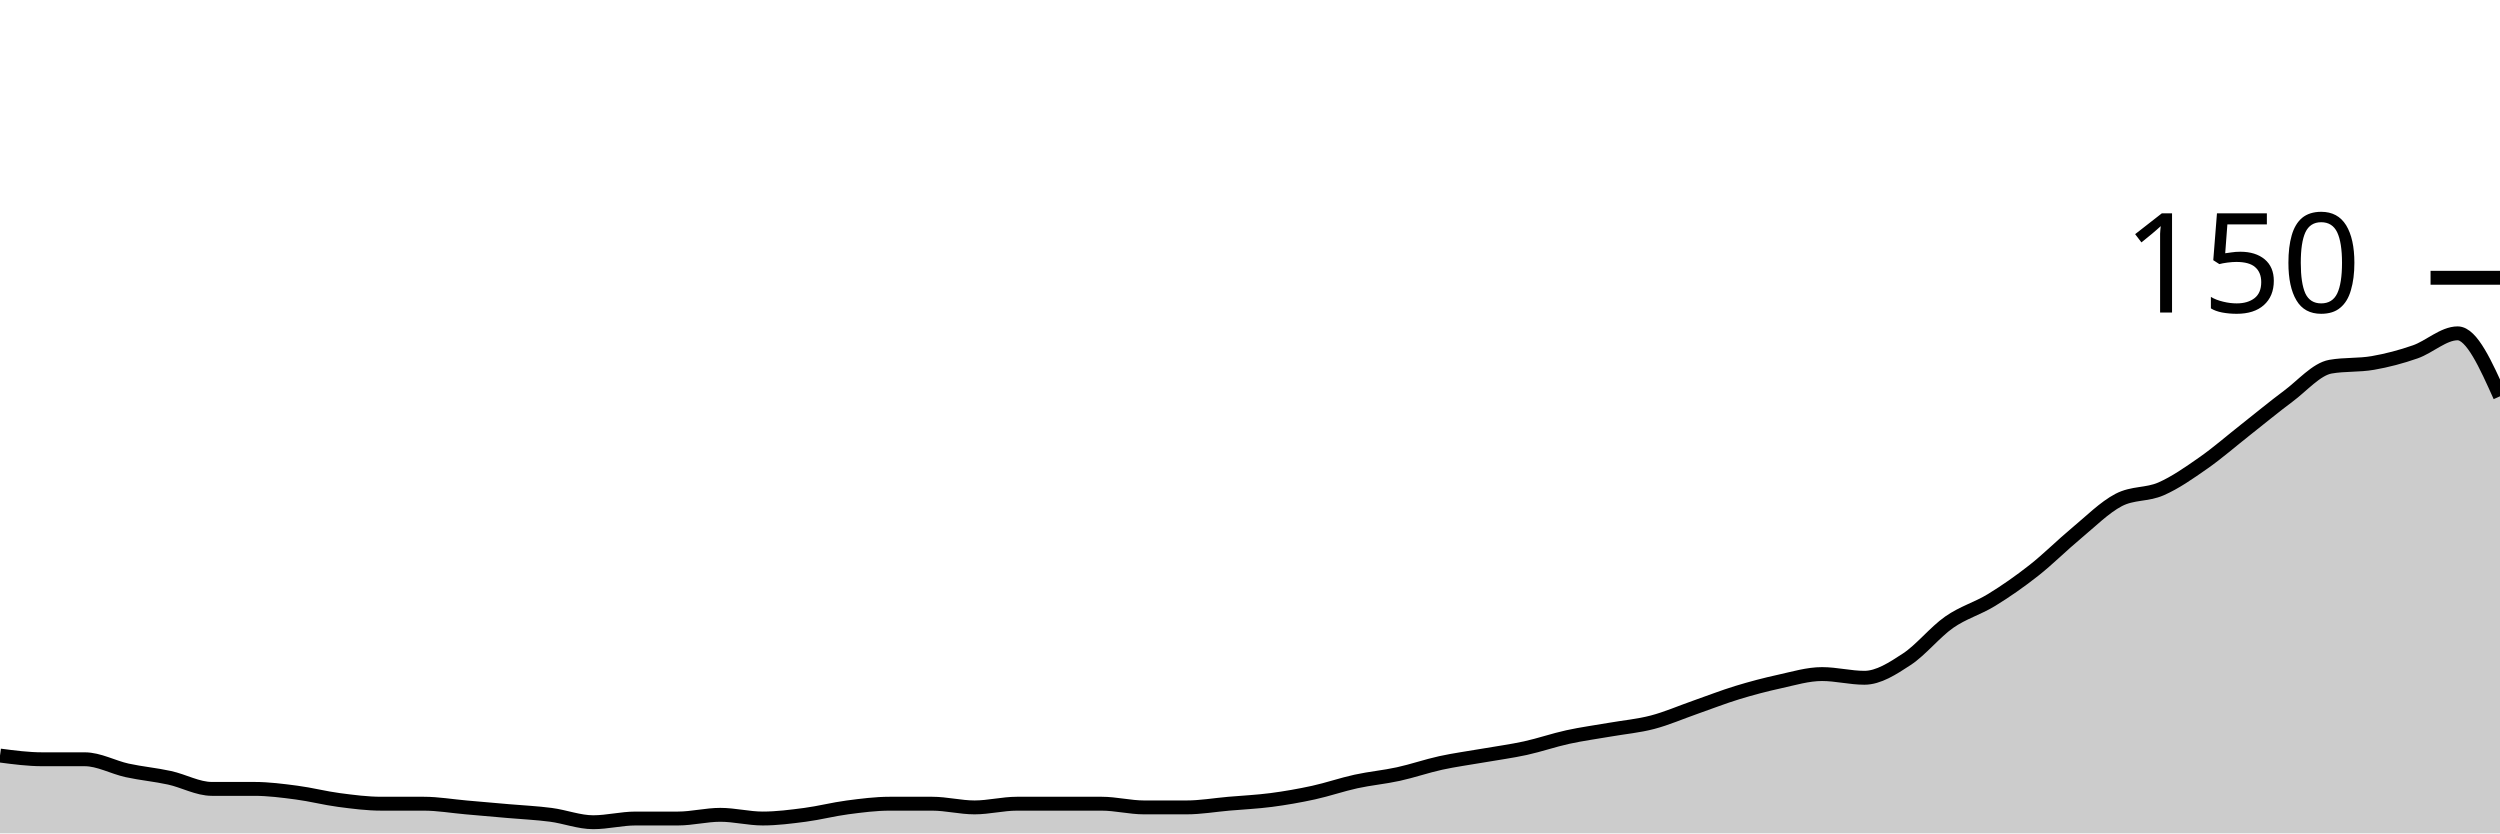
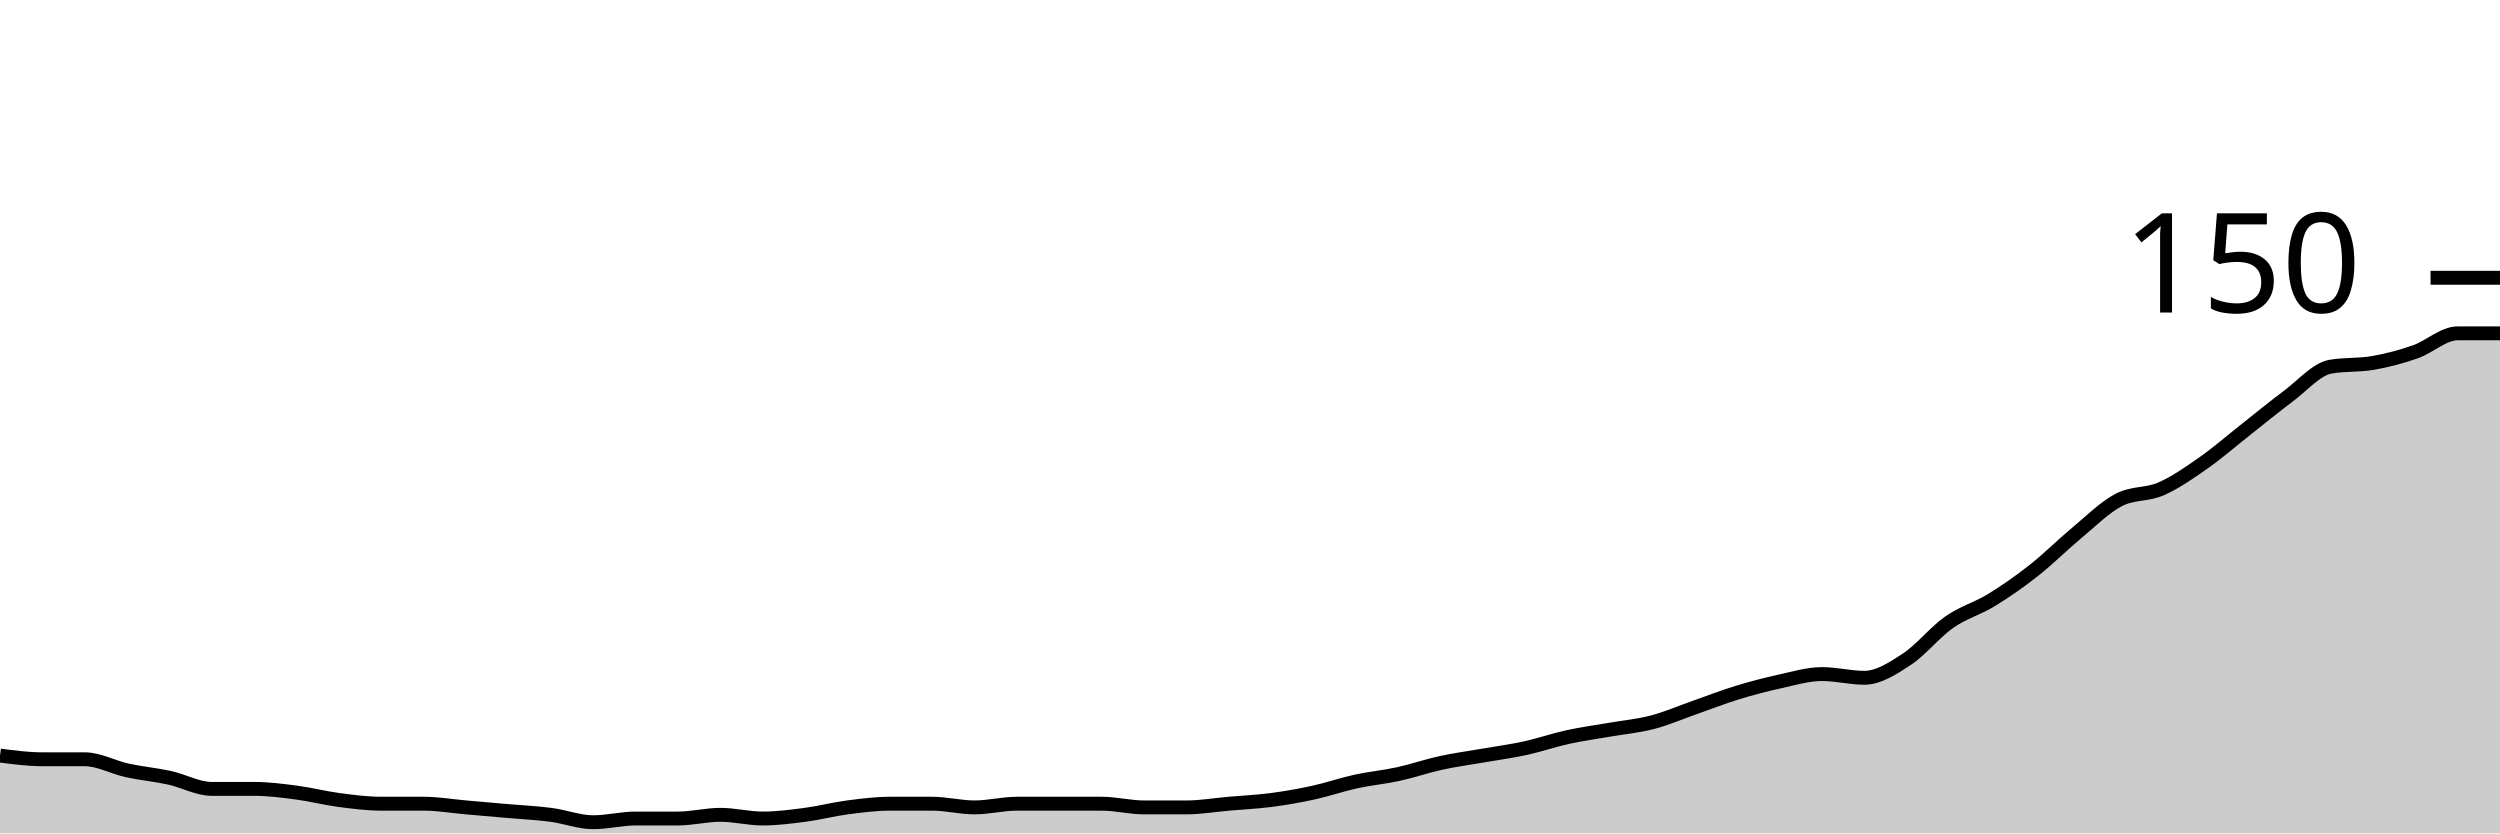
<svg xmlns="http://www.w3.org/2000/svg" viewBox="0 0 180 60">
  <g transform="translate(0,20)">
-     <path class="area" fill="rgba(0, 0, 0, 0.2)" d="M0,34.4C1.017,34.533,2.034,34.667,3.051,34.667C4.068,34.667,5.085,34.667,6.102,34.667C7.119,34.667,8.136,35.244,9.153,35.467C10.169,35.689,11.186,35.778,12.203,36C13.22,36.222,14.237,36.8,15.254,36.8C16.271,36.8,17.288,36.8,18.305,36.8C19.322,36.8,20.339,36.933,21.356,37.067C22.373,37.2,23.39,37.467,24.407,37.6C25.424,37.733,26.441,37.867,27.458,37.867C28.475,37.867,29.492,37.867,30.508,37.867C31.525,37.867,32.542,38.044,33.559,38.133C34.576,38.222,35.593,38.311,36.61,38.4C37.627,38.489,38.644,38.533,39.661,38.667C40.678,38.8,41.695,39.2,42.712,39.2C43.729,39.2,44.746,38.933,45.763,38.933C46.78,38.933,47.797,38.933,48.814,38.933C49.831,38.933,50.847,38.667,51.864,38.667C52.881,38.667,53.898,38.933,54.915,38.933C55.932,38.933,56.949,38.8,57.966,38.667C58.983,38.533,60,38.267,61.017,38.133C62.034,38,63.051,37.867,64.068,37.867C65.085,37.867,66.102,37.867,67.119,37.867C68.136,37.867,69.153,38.133,70.169,38.133C71.186,38.133,72.203,37.867,73.22,37.867C74.237,37.867,75.254,37.867,76.271,37.867C77.288,37.867,78.305,37.867,79.322,37.867C80.339,37.867,81.356,38.133,82.373,38.133C83.39,38.133,84.407,38.133,85.424,38.133C86.441,38.133,87.458,37.956,88.475,37.867C89.492,37.778,90.508,37.733,91.525,37.6C92.542,37.467,93.559,37.289,94.576,37.067C95.593,36.844,96.61,36.489,97.627,36.267C98.644,36.044,99.661,35.956,100.678,35.733C101.695,35.511,102.712,35.156,103.729,34.933C104.746,34.711,105.763,34.578,106.78,34.4C107.797,34.222,108.814,34.089,109.831,33.867C110.847,33.644,111.864,33.289,112.881,33.067C113.898,32.844,114.915,32.711,115.932,32.533C116.949,32.356,117.966,32.267,118.983,32C120,31.733,121.017,31.289,122.034,30.933C123.051,30.578,124.068,30.178,125.085,29.867C126.102,29.556,127.119,29.289,128.136,29.067C129.153,28.844,130.169,28.533,131.186,28.533C132.203,28.533,133.22,28.8,134.237,28.8C135.254,28.8,136.271,28.133,137.288,27.467C138.305,26.8,139.322,25.511,140.339,24.8C141.356,24.089,142.373,23.822,143.39,23.2C144.407,22.578,145.424,21.867,146.441,21.067C147.458,20.267,148.475,19.244,149.492,18.4C150.508,17.556,151.525,16.533,152.542,16C153.559,15.467,154.576,15.644,155.593,15.2C156.61,14.756,157.627,14.044,158.644,13.333C159.661,12.622,160.678,11.733,161.695,10.933C162.712,10.133,163.729,9.289,164.746,8.533C165.763,7.778,166.78,6.578,167.797,6.4C168.814,6.222,169.831,6.311,170.847,6.133C171.864,5.956,172.881,5.689,173.898,5.333C174.915,4.978,175.932,4,176.949,4C177.966,4,178.983,6.267,180,8.533L180,40C178.983,40,177.966,40,176.949,40C175.932,40,174.915,40,173.898,40C172.881,40,171.864,40,170.847,40C169.831,40,168.814,40,167.797,40C166.78,40,165.763,40,164.746,40C163.729,40,162.712,40,161.695,40C160.678,40,159.661,40,158.644,40C157.627,40,156.61,40,155.593,40C154.576,40,153.559,40,152.542,40C151.525,40,150.508,40,149.492,40C148.475,40,147.458,40,146.441,40C145.424,40,144.407,40,143.39,40C142.373,40,141.356,40,140.339,40C139.322,40,138.305,40,137.288,40C136.271,40,135.254,40,134.237,40C133.22,40,132.203,40,131.186,40C130.169,40,129.153,40,128.136,40C127.119,40,126.102,40,125.085,40C124.068,40,123.051,40,122.034,40C121.017,40,120,40,118.983,40C117.966,40,116.949,40,115.932,40C114.915,40,113.898,40,112.881,40C111.864,40,110.847,40,109.831,40C108.814,40,107.797,40,106.78,40C105.763,40,104.746,40,103.729,40C102.712,40,101.695,40,100.678,40C99.661,40,98.644,40,97.627,40C96.61,40,95.593,40,94.576,40C93.559,40,92.542,40,91.525,40C90.508,40,89.492,40,88.475,40C87.458,40,86.441,40,85.424,40C84.407,40,83.39,40,82.373,40C81.356,40,80.339,40,79.322,40C78.305,40,77.288,40,76.271,40C75.254,40,74.237,40,73.22,40C72.203,40,71.186,40,70.169,40C69.153,40,68.136,40,67.119,40C66.102,40,65.085,40,64.068,40C63.051,40,62.034,40,61.017,40C60,40,58.983,40,57.966,40C56.949,40,55.932,40,54.915,40C53.898,40,52.881,40,51.864,40C50.847,40,49.831,40,48.814,40C47.797,40,46.78,40,45.763,40C44.746,40,43.729,40,42.712,40C41.695,40,40.678,40,39.661,40C38.644,40,37.627,40,36.61,40C35.593,40,34.576,40,33.559,40C32.542,40,31.525,40,30.508,40C29.492,40,28.475,40,27.458,40C26.441,40,25.424,40,24.407,40C23.39,40,22.373,40,21.356,40C20.339,40,19.322,40,18.305,40C17.288,40,16.271,40,15.254,40C14.237,40,13.22,40,12.203,40C11.186,40,10.169,40,9.153,40C8.136,40,7.119,40,6.102,40C5.085,40,4.068,40,3.051,40C2.034,40,1.017,40,0,40Z" />
-     <path class="line" stroke="black" fill="none" d="M0,34.4C1.017,34.533,2.034,34.667,3.051,34.667C4.068,34.667,5.085,34.667,6.102,34.667C7.119,34.667,8.136,35.244,9.153,35.467C10.169,35.689,11.186,35.778,12.203,36C13.22,36.222,14.237,36.8,15.254,36.8C16.271,36.8,17.288,36.8,18.305,36.8C19.322,36.8,20.339,36.933,21.356,37.067C22.373,37.2,23.39,37.467,24.407,37.6C25.424,37.733,26.441,37.867,27.458,37.867C28.475,37.867,29.492,37.867,30.508,37.867C31.525,37.867,32.542,38.044,33.559,38.133C34.576,38.222,35.593,38.311,36.61,38.4C37.627,38.489,38.644,38.533,39.661,38.667C40.678,38.8,41.695,39.2,42.712,39.2C43.729,39.2,44.746,38.933,45.763,38.933C46.78,38.933,47.797,38.933,48.814,38.933C49.831,38.933,50.847,38.667,51.864,38.667C52.881,38.667,53.898,38.933,54.915,38.933C55.932,38.933,56.949,38.8,57.966,38.667C58.983,38.533,60,38.267,61.017,38.133C62.034,38,63.051,37.867,64.068,37.867C65.085,37.867,66.102,37.867,67.119,37.867C68.136,37.867,69.153,38.133,70.169,38.133C71.186,38.133,72.203,37.867,73.22,37.867C74.237,37.867,75.254,37.867,76.271,37.867C77.288,37.867,78.305,37.867,79.322,37.867C80.339,37.867,81.356,38.133,82.373,38.133C83.39,38.133,84.407,38.133,85.424,38.133C86.441,38.133,87.458,37.956,88.475,37.867C89.492,37.778,90.508,37.733,91.525,37.6C92.542,37.467,93.559,37.289,94.576,37.067C95.593,36.844,96.61,36.489,97.627,36.267C98.644,36.044,99.661,35.956,100.678,35.733C101.695,35.511,102.712,35.156,103.729,34.933C104.746,34.711,105.763,34.578,106.78,34.4C107.797,34.222,108.814,34.089,109.831,33.867C110.847,33.644,111.864,33.289,112.881,33.067C113.898,32.844,114.915,32.711,115.932,32.533C116.949,32.356,117.966,32.267,118.983,32C120,31.733,121.017,31.289,122.034,30.933C123.051,30.578,124.068,30.178,125.085,29.867C126.102,29.556,127.119,29.289,128.136,29.067C129.153,28.844,130.169,28.533,131.186,28.533C132.203,28.533,133.22,28.8,134.237,28.8C135.254,28.8,136.271,28.133,137.288,27.467C138.305,26.8,139.322,25.511,140.339,24.8C141.356,24.089,142.373,23.822,143.39,23.2C144.407,22.578,145.424,21.867,146.441,21.067C147.458,20.267,148.475,19.244,149.492,18.4C150.508,17.556,151.525,16.533,152.542,16C153.559,15.467,154.576,15.644,155.593,15.2C156.61,14.756,157.627,14.044,158.644,13.333C159.661,12.622,160.678,11.733,161.695,10.933C162.712,10.133,163.729,9.289,164.746,8.533C165.763,7.778,166.78,6.578,167.797,6.4C168.814,6.222,169.831,6.311,170.847,6.133C171.864,5.956,172.881,5.689,173.898,5.333C174.915,4.978,175.932,4,176.949,4C177.966,4,178.983,6.267,180,8.533" />
+     <path class="area" fill="rgba(0, 0, 0, 0.2)" d="M0,34.4C1.017,34.533,2.034,34.667,3.051,34.667C4.068,34.667,5.085,34.667,6.102,34.667C7.119,34.667,8.136,35.244,9.153,35.467C10.169,35.689,11.186,35.778,12.203,36C13.22,36.222,14.237,36.8,15.254,36.8C16.271,36.8,17.288,36.8,18.305,36.8C19.322,36.8,20.339,36.933,21.356,37.067C22.373,37.2,23.39,37.467,24.407,37.6C25.424,37.733,26.441,37.867,27.458,37.867C28.475,37.867,29.492,37.867,30.508,37.867C31.525,37.867,32.542,38.044,33.559,38.133C34.576,38.222,35.593,38.311,36.61,38.4C37.627,38.489,38.644,38.533,39.661,38.667C40.678,38.8,41.695,39.2,42.712,39.2C43.729,39.2,44.746,38.933,45.763,38.933C46.78,38.933,47.797,38.933,48.814,38.933C49.831,38.933,50.847,38.667,51.864,38.667C52.881,38.667,53.898,38.933,54.915,38.933C55.932,38.933,56.949,38.8,57.966,38.667C58.983,38.533,60,38.267,61.017,38.133C62.034,38,63.051,37.867,64.068,37.867C65.085,37.867,66.102,37.867,67.119,37.867C68.136,37.867,69.153,38.133,70.169,38.133C71.186,38.133,72.203,37.867,73.22,37.867C74.237,37.867,75.254,37.867,76.271,37.867C77.288,37.867,78.305,37.867,79.322,37.867C80.339,37.867,81.356,38.133,82.373,38.133C83.39,38.133,84.407,38.133,85.424,38.133C86.441,38.133,87.458,37.956,88.475,37.867C89.492,37.778,90.508,37.733,91.525,37.6C92.542,37.467,93.559,37.289,94.576,37.067C95.593,36.844,96.61,36.489,97.627,36.267C98.644,36.044,99.661,35.956,100.678,35.733C101.695,35.511,102.712,35.156,103.729,34.933C104.746,34.711,105.763,34.578,106.78,34.4C107.797,34.222,108.814,34.089,109.831,33.867C110.847,33.644,111.864,33.289,112.881,33.067C113.898,32.844,114.915,32.711,115.932,32.533C116.949,32.356,117.966,32.267,118.983,32C120,31.733,121.017,31.289,122.034,30.933C123.051,30.578,124.068,30.178,125.085,29.867C126.102,29.556,127.119,29.289,128.136,29.067C129.153,28.844,130.169,28.533,131.186,28.533C132.203,28.533,133.22,28.8,134.237,28.8C135.254,28.8,136.271,28.133,137.288,27.467C138.305,26.8,139.322,25.511,140.339,24.8C141.356,24.089,142.373,23.822,143.39,23.2C144.407,22.578,145.424,21.867,146.441,21.067C147.458,20.267,148.475,19.244,149.492,18.4C150.508,17.556,151.525,16.533,152.542,16C153.559,15.467,154.576,15.644,155.593,15.2C156.61,14.756,157.627,14.044,158.644,13.333C159.661,12.622,160.678,11.733,161.695,10.933C162.712,10.133,163.729,9.289,164.746,8.533C165.763,7.778,166.78,6.578,167.797,6.4C168.814,6.222,169.831,6.311,170.847,6.133C171.864,5.956,172.881,5.689,173.898,5.333C174.915,4.978,175.932,4,176.949,4C177.966,4,178.983,4,180,4L180,40C178.983,40,177.966,40,176.949,40C175.932,40,174.915,40,173.898,40C172.881,40,171.864,40,170.847,40C169.831,40,168.814,40,167.797,40C166.78,40,165.763,40,164.746,40C163.729,40,162.712,40,161.695,40C160.678,40,159.661,40,158.644,40C157.627,40,156.61,40,155.593,40C154.576,40,153.559,40,152.542,40C151.525,40,150.508,40,149.492,40C148.475,40,147.458,40,146.441,40C145.424,40,144.407,40,143.39,40C142.373,40,141.356,40,140.339,40C139.322,40,138.305,40,137.288,40C136.271,40,135.254,40,134.237,40C133.22,40,132.203,40,131.186,40C130.169,40,129.153,40,128.136,40C127.119,40,126.102,40,125.085,40C124.068,40,123.051,40,122.034,40C121.017,40,120,40,118.983,40C117.966,40,116.949,40,115.932,40C114.915,40,113.898,40,112.881,40C111.864,40,110.847,40,109.831,40C108.814,40,107.797,40,106.78,40C105.763,40,104.746,40,103.729,40C102.712,40,101.695,40,100.678,40C99.661,40,98.644,40,97.627,40C96.61,40,95.593,40,94.576,40C93.559,40,92.542,40,91.525,40C90.508,40,89.492,40,88.475,40C87.458,40,86.441,40,85.424,40C84.407,40,83.39,40,82.373,40C81.356,40,80.339,40,79.322,40C78.305,40,77.288,40,76.271,40C75.254,40,74.237,40,73.22,40C72.203,40,71.186,40,70.169,40C69.153,40,68.136,40,67.119,40C66.102,40,65.085,40,64.068,40C63.051,40,62.034,40,61.017,40C60,40,58.983,40,57.966,40C56.949,40,55.932,40,54.915,40C53.898,40,52.881,40,51.864,40C50.847,40,49.831,40,48.814,40C47.797,40,46.78,40,45.763,40C44.746,40,43.729,40,42.712,40C41.695,40,40.678,40,39.661,40C38.644,40,37.627,40,36.61,40C35.593,40,34.576,40,33.559,40C32.542,40,31.525,40,30.508,40C29.492,40,28.475,40,27.458,40C26.441,40,25.424,40,24.407,40C23.39,40,22.373,40,21.356,40C20.339,40,19.322,40,18.305,40C17.288,40,16.271,40,15.254,40C14.237,40,13.22,40,12.203,40C11.186,40,10.169,40,9.153,40C8.136,40,7.119,40,6.102,40C5.085,40,4.068,40,3.051,40C2.034,40,1.017,40,0,40Z" />
+     <path class="line" stroke="black" fill="none" d="M0,34.4C1.017,34.533,2.034,34.667,3.051,34.667C4.068,34.667,5.085,34.667,6.102,34.667C7.119,34.667,8.136,35.244,9.153,35.467C10.169,35.689,11.186,35.778,12.203,36C13.22,36.222,14.237,36.8,15.254,36.8C16.271,36.8,17.288,36.8,18.305,36.8C19.322,36.8,20.339,36.933,21.356,37.067C22.373,37.2,23.39,37.467,24.407,37.6C25.424,37.733,26.441,37.867,27.458,37.867C28.475,37.867,29.492,37.867,30.508,37.867C31.525,37.867,32.542,38.044,33.559,38.133C34.576,38.222,35.593,38.311,36.61,38.4C37.627,38.489,38.644,38.533,39.661,38.667C40.678,38.8,41.695,39.2,42.712,39.2C43.729,39.2,44.746,38.933,45.763,38.933C46.78,38.933,47.797,38.933,48.814,38.933C49.831,38.933,50.847,38.667,51.864,38.667C52.881,38.667,53.898,38.933,54.915,38.933C55.932,38.933,56.949,38.8,57.966,38.667C58.983,38.533,60,38.267,61.017,38.133C62.034,38,63.051,37.867,64.068,37.867C65.085,37.867,66.102,37.867,67.119,37.867C68.136,37.867,69.153,38.133,70.169,38.133C71.186,38.133,72.203,37.867,73.22,37.867C74.237,37.867,75.254,37.867,76.271,37.867C77.288,37.867,78.305,37.867,79.322,37.867C80.339,37.867,81.356,38.133,82.373,38.133C83.39,38.133,84.407,38.133,85.424,38.133C86.441,38.133,87.458,37.956,88.475,37.867C89.492,37.778,90.508,37.733,91.525,37.6C92.542,37.467,93.559,37.289,94.576,37.067C95.593,36.844,96.61,36.489,97.627,36.267C98.644,36.044,99.661,35.956,100.678,35.733C101.695,35.511,102.712,35.156,103.729,34.933C104.746,34.711,105.763,34.578,106.78,34.4C107.797,34.222,108.814,34.089,109.831,33.867C110.847,33.644,111.864,33.289,112.881,33.067C113.898,32.844,114.915,32.711,115.932,32.533C116.949,32.356,117.966,32.267,118.983,32C120,31.733,121.017,31.289,122.034,30.933C123.051,30.578,124.068,30.178,125.085,29.867C126.102,29.556,127.119,29.289,128.136,29.067C129.153,28.844,130.169,28.533,131.186,28.533C132.203,28.533,133.22,28.8,134.237,28.8C135.254,28.8,136.271,28.133,137.288,27.467C138.305,26.8,139.322,25.511,140.339,24.8C141.356,24.089,142.373,23.822,143.39,23.2C144.407,22.578,145.424,21.867,146.441,21.067C147.458,20.267,148.475,19.244,149.492,18.4C150.508,17.556,151.525,16.533,152.542,16C153.559,15.467,154.576,15.644,155.593,15.2C156.61,14.756,157.627,14.044,158.644,13.333C159.661,12.622,160.678,11.733,161.695,10.933C162.712,10.133,163.729,9.289,164.746,8.533C165.763,7.778,166.78,6.578,167.797,6.4C168.814,6.222,169.831,6.311,170.847,6.133C171.864,5.956,172.881,5.689,173.898,5.333C174.915,4.978,175.932,4,176.949,4C177.966,4,178.983,4,180,4" />
    <path class="axis-ceiling" stroke-width="1" stroke="black" fill="none" d="M175,0L180,0" />
    <text class="axis-ceiling-label" font-family="sans-serif" text-anchor="end" font-size="10px" x="170" y="2.5">150</text>
  </g>
</svg>
